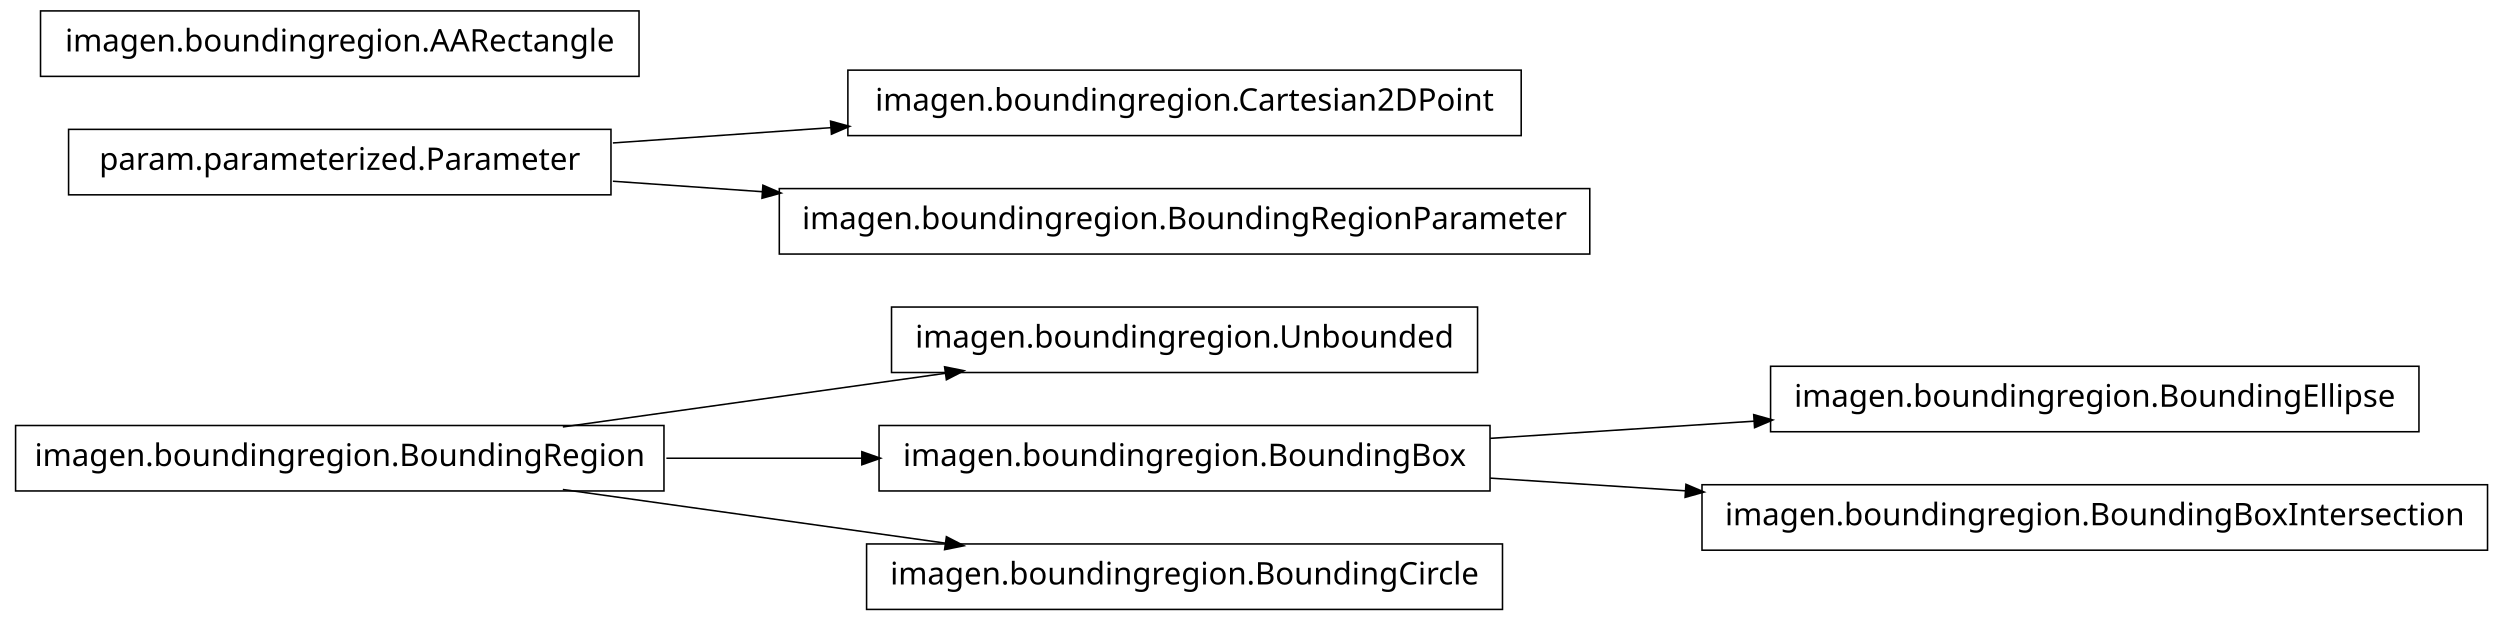
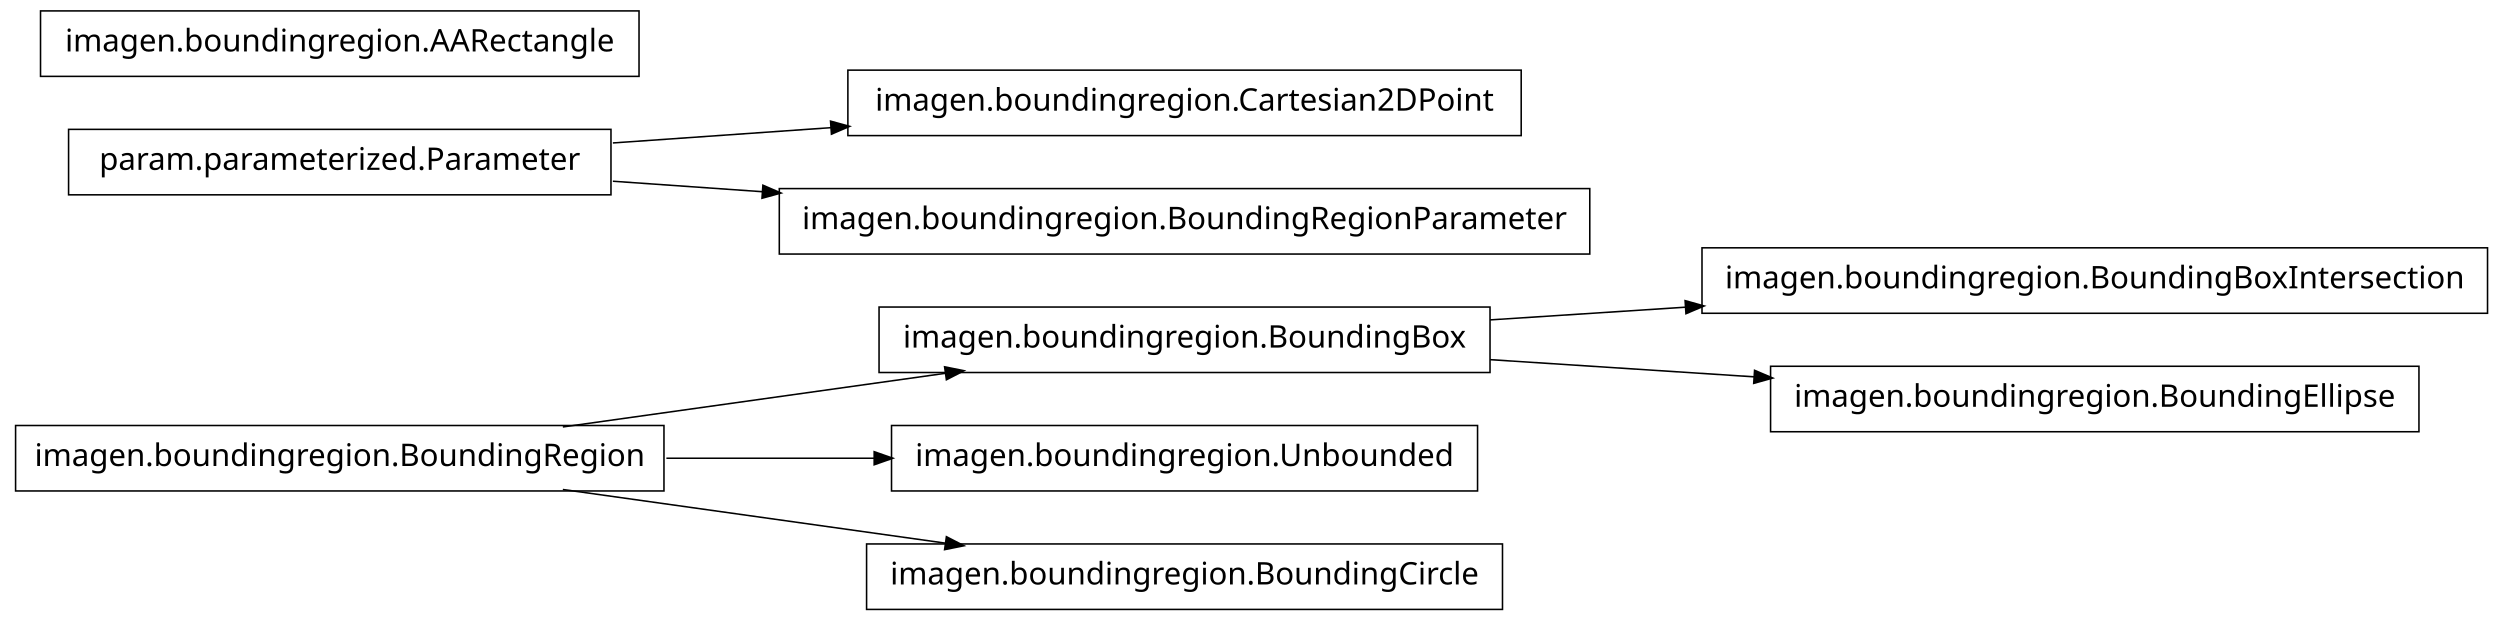
<svg xmlns="http://www.w3.org/2000/svg" width="802pt" height="199pt" viewBox="0.00 0.00 802.00 199.00">
  <g id="graph1" class="graph" transform="scale(1 1) rotate(0) translate(4 195)">
    <polygon fill="white" stroke="white" points="-4,5 -4,-195 799,-195 799,5 -4,5" />
    <g id="node1" class="node">
-       <polygon fill="none" stroke="black" stroke-width="0.5" points="470,-96.5 282,-96.5 282,-75.5 470,-75.5 470,-96.5" />
-       <text text-anchor="middle" x="376" y="-83.5" font-family="Vera" font-size="10.00">imagen.boundingregion.Unbounded</text>
+       <polygon fill="none" stroke="black" stroke-width="0.5" points="794,-115.5 542,-115.5 542,-94.5 794,-94.5 794,-115.5" />
+       <text text-anchor="middle" x="668" y="-102.5" font-family="Vera" font-size="10.00">imagen.boundingregion.BoundingBoxIntersection</text>
    </g>
    <g id="node2" class="node">
+       <polygon fill="none" stroke="black" stroke-width="0.5" points="474,-96.5 278,-96.5 278,-75.5 474,-75.5 474,-96.5" />
+       <text text-anchor="middle" x="376" y="-83.5" font-family="Vera" font-size="10.00">imagen.boundingregion.BoundingBox</text>
+     </g>
+     <g id="edge2" class="edge">
+       <path fill="none" stroke="black" stroke-width="0.5" d="M474.044,-92.38C494.214,-93.692 515.758,-95.094 536.882,-96.468" />
+       <polygon fill="black" stroke="black" points="536.85,-98.22 541.953,-96.798 537.078,-94.727 536.85,-98.22" />
+     </g>
+     <g id="node4" class="node">
+       <polygon fill="none" stroke="black" stroke-width="0.5" points="772,-77.5 564,-77.5 564,-56.5 772,-56.5 772,-77.5" />
+       <text text-anchor="middle" x="668" y="-64.5" font-family="Vera" font-size="10.00">imagen.boundingregion.BoundingEllipse</text>
+     </g>
+     <g id="edge4" class="edge">
+       <path fill="none" stroke="black" stroke-width="0.5" d="M474.044,-79.62C501.262,-77.849 530.98,-75.916 558.793,-74.106" />
+       <polygon fill="black" stroke="black" points="559.088,-75.841 563.964,-73.769 558.86,-72.348 559.088,-75.841" />
+     </g>
+     <g id="node6" class="node">
      <polygon fill="none" stroke="black" stroke-width="0.5" points="209,-58.5 1,-58.5 1,-37.5 209,-37.5 209,-58.5" />
      <text text-anchor="middle" x="105" y="-45.5" font-family="Vera" font-size="10.00">imagen.boundingregion.BoundingRegion</text>
    </g>
-     <g id="edge2" class="edge">
+     <g id="edge14" class="edge">
      <path fill="none" stroke="black" stroke-width="0.5" d="M176.557,-58.034C214.376,-63.337 260.819,-69.849 299.369,-75.255" />
      <polygon fill="black" stroke="black" points="299.318,-77.015 304.513,-75.976 299.804,-73.549 299.318,-77.015" />
    </g>
    <g id="node10" class="node">
-       <polygon fill="none" stroke="black" stroke-width="0.5" points="474,-58.5 278,-58.5 278,-37.5 474,-37.5 474,-58.5" />
-       <text text-anchor="middle" x="376" y="-45.5" font-family="Vera" font-size="10.00">imagen.boundingregion.BoundingBox</text>
+       <polygon fill="none" stroke="black" stroke-width="0.5" points="470,-58.5 282,-58.5 282,-37.5 470,-37.5 470,-58.5" />
+       <text text-anchor="middle" x="376" y="-45.5" font-family="Vera" font-size="10.00">imagen.boundingregion.Unbounded</text>
    </g>
-     <g id="edge10" class="edge">
-       <path fill="none" stroke="black" stroke-width="0.5" d="M209.776,-48C230.372,-48 251.968,-48 272.521,-48" />
-       <polygon fill="black" stroke="black" points="272.723,-49.75 277.723,-48 272.723,-46.25 272.723,-49.75" />
+     <g id="edge8" class="edge">
+       <path fill="none" stroke="black" stroke-width="0.5" d="M209.776,-48C231.7,-48 254.757,-48 276.484,-48" />
+       <polygon fill="black" stroke="black" points="276.682,-49.75 281.682,-48 276.682,-46.25 276.682,-49.75" />
    </g>
-     <g id="node16" class="node">
+     <g id="node12" class="node">
      <polygon fill="none" stroke="black" stroke-width="0.5" points="478,-20.5 274,-20.5 274,0.5 478,0.5 478,-20.5" />
      <text text-anchor="middle" x="376" y="-7.5" font-family="Vera" font-size="10.00">imagen.boundingregion.BoundingCircle</text>
    </g>
-     <g id="edge14" class="edge">
+     <g id="edge10" class="edge">
      <path fill="none" stroke="black" stroke-width="0.5" d="M176.557,-37.966C214.376,-32.663 260.819,-26.151 299.369,-20.745" />
      <polygon fill="black" stroke="black" points="299.804,-22.451 304.513,-20.024 299.318,-18.985 299.804,-22.451" />
    </g>
-     <g id="node4" class="node">
+     <g id="node7" class="node">
      <polygon fill="none" stroke="black" stroke-width="0.5" points="484,-172.5 268,-172.5 268,-151.5 484,-151.5 484,-172.5" />
      <text text-anchor="middle" x="376" y="-159.5" font-family="Vera" font-size="10.00">imagen.boundingregion.Cartesian2DPoint</text>
    </g>
-     <g id="node5" class="node">
+     <g id="node8" class="node">
      <polygon fill="none" stroke="black" stroke-width="0.5" points="192,-153.5 18,-153.5 18,-132.5 192,-132.5 192,-153.5" />
      <text text-anchor="middle" x="105" y="-140.5" font-family="Vera" font-size="10.00">param.parameterized.Parameter</text>
    </g>
-     <g id="edge4" class="edge">
+     <g id="edge6" class="edge">
      <path fill="none" stroke="black" stroke-width="0.5" d="M192.612,-149.143C214.989,-150.711 239.367,-152.421 262.826,-154.065" />
      <polygon fill="black" stroke="black" points="262.707,-155.811 267.817,-154.415 262.952,-152.32 262.707,-155.811" />
    </g>
-     <g id="node7" class="node">
+     <g id="node14" class="node">
      <polygon fill="none" stroke="black" stroke-width="0.5" points="506,-134.5 246,-134.5 246,-113.5 506,-113.5 506,-134.5" />
      <text text-anchor="middle" x="376" y="-121.5" font-family="Vera" font-size="10.00">imagen.boundingregion.BoundingRegionParameter</text>
    </g>
-     <g id="edge6" class="edge">
+     <g id="edge12" class="edge">
      <path fill="none" stroke="black" stroke-width="0.5" d="M192.612,-136.857C208.028,-135.777 224.392,-134.629 240.752,-133.482" />
      <polygon fill="black" stroke="black" points="240.963,-135.222 245.828,-133.126 240.718,-131.73 240.963,-135.222" />
    </g>
-     <g id="node9" class="node">
-       <polygon fill="none" stroke="black" stroke-width="0.5" points="772,-77.5 564,-77.5 564,-56.5 772,-56.5 772,-77.5" />
-       <text text-anchor="middle" x="668" y="-64.5" font-family="Vera" font-size="10.00">imagen.boundingregion.BoundingEllipse</text>
-     </g>
-     <g id="edge8" class="edge">
-       <path fill="none" stroke="black" stroke-width="0.5" d="M474.044,-54.38C501.262,-56.151 530.98,-58.084 558.793,-59.894" />
-       <polygon fill="black" stroke="black" points="558.86,-61.652 563.964,-60.23 559.088,-58.159 558.86,-61.652" />
-     </g>
-     <g id="node14" class="node">
-       <polygon fill="none" stroke="black" stroke-width="0.5" points="794,-39.5 542,-39.5 542,-18.5 794,-18.5 794,-39.5" />
-       <text text-anchor="middle" x="668" y="-26.5" font-family="Vera" font-size="10.00">imagen.boundingregion.BoundingBoxIntersection</text>
-     </g>
-     <g id="edge12" class="edge">
-       <path fill="none" stroke="black" stroke-width="0.5" d="M474.044,-41.62C494.214,-40.308 515.758,-38.906 536.882,-37.532" />
-       <polygon fill="black" stroke="black" points="537.078,-39.273 541.953,-37.202 536.85,-35.78 537.078,-39.273" />
-     </g>
-     <g id="node12" class="node">
+     <g id="node17" class="node">
      <polygon fill="none" stroke="black" stroke-width="0.5" points="201,-191.5 9,-191.5 9,-170.5 201,-170.5 201,-191.5" />
      <text text-anchor="middle" x="105" y="-178.5" font-family="Vera" font-size="10.00">imagen.boundingregion.AARectangle</text>
    </g>
  </g>
</svg>
